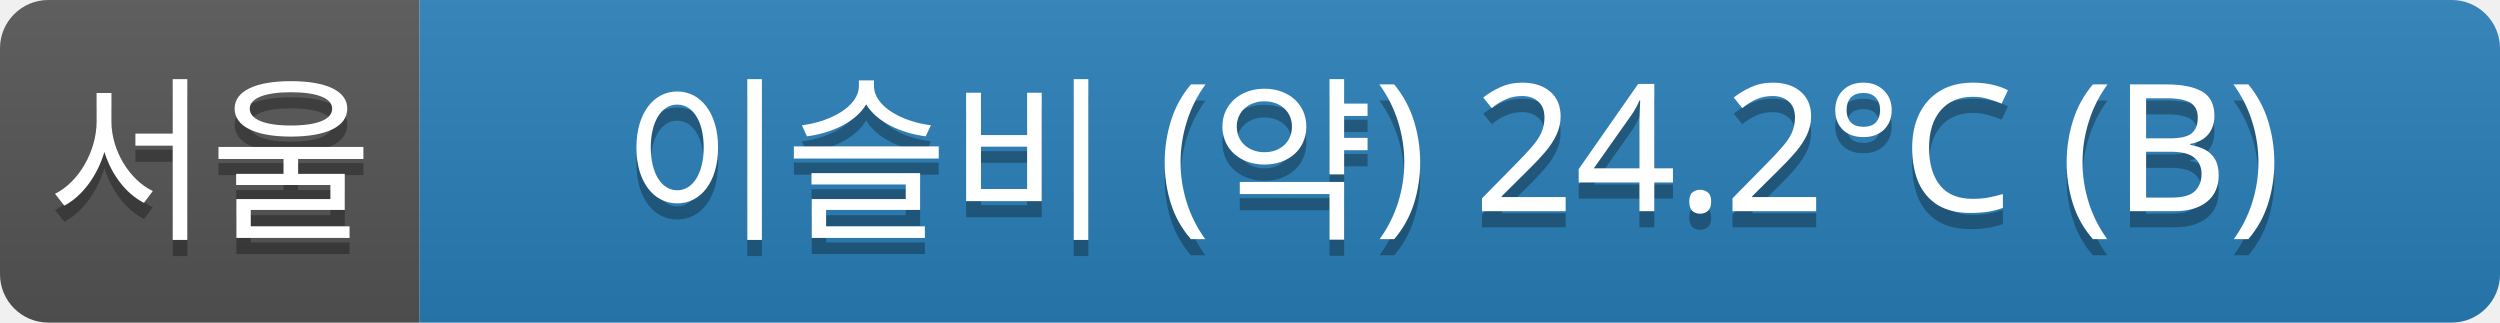
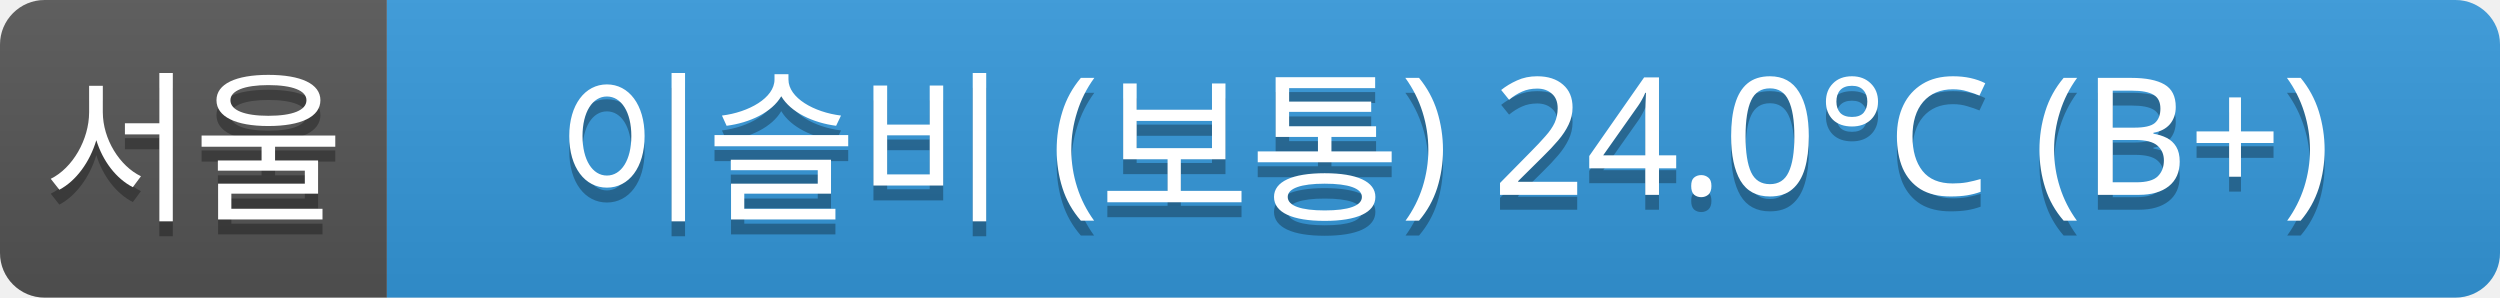
- <svg xmlns="http://www.w3.org/2000/svg" width="155" height="20">
+ <svg xmlns="http://www.w3.org/2000/svg" width="168" height="20">
  <linearGradient id="a" x2="0" y2="100%">
    <stop offset="0" stop-color="#bbb" stop-opacity=".1" />
    <stop offset="1" stop-opacity=".1" />
  </linearGradient>
  <clipPath id="r">
-     <rect width="155" height="20" rx="3" fill="#fff" />
+     <rect width="168" height="20" rx="3" fill="#fff" />
  </clipPath>
  <g clip-path="url(#r)">
    <rect width="26" height="20" fill="#555" />
-     <rect x="26" width="129" height="20" fill="#2980b9" />
-     <rect width="155" height="20" fill="url(#a)" />
+     <rect x="26" width="142" height="20" fill="#3498db" />
+     <rect width="168" height="20" fill="url(#a)" />
  </g>
  <g fill="#fff" text-anchor="middle" font-family="Verdana,Geneva,sans-serif" font-size="11">
    <text x="13" y="15" fill="#010101" fill-opacity=".3">서울</text>
    <text x="13" y="14">서울</text>
-     <text x="90" y="15" fill="#010101" fill-opacity=".3">이슬비 (약) 24.2°C (B)</text>
-     <text x="90" y="14">이슬비 (약) 24.2°C (B)</text>
+     <text x="97" y="15" fill="#010101" fill-opacity=".3">이슬비 (보통) 24.0°C (B+)</text>
+     <text x="97" y="14">이슬비 (보통) 24.0°C (B+)</text>
  </g>
</svg>
